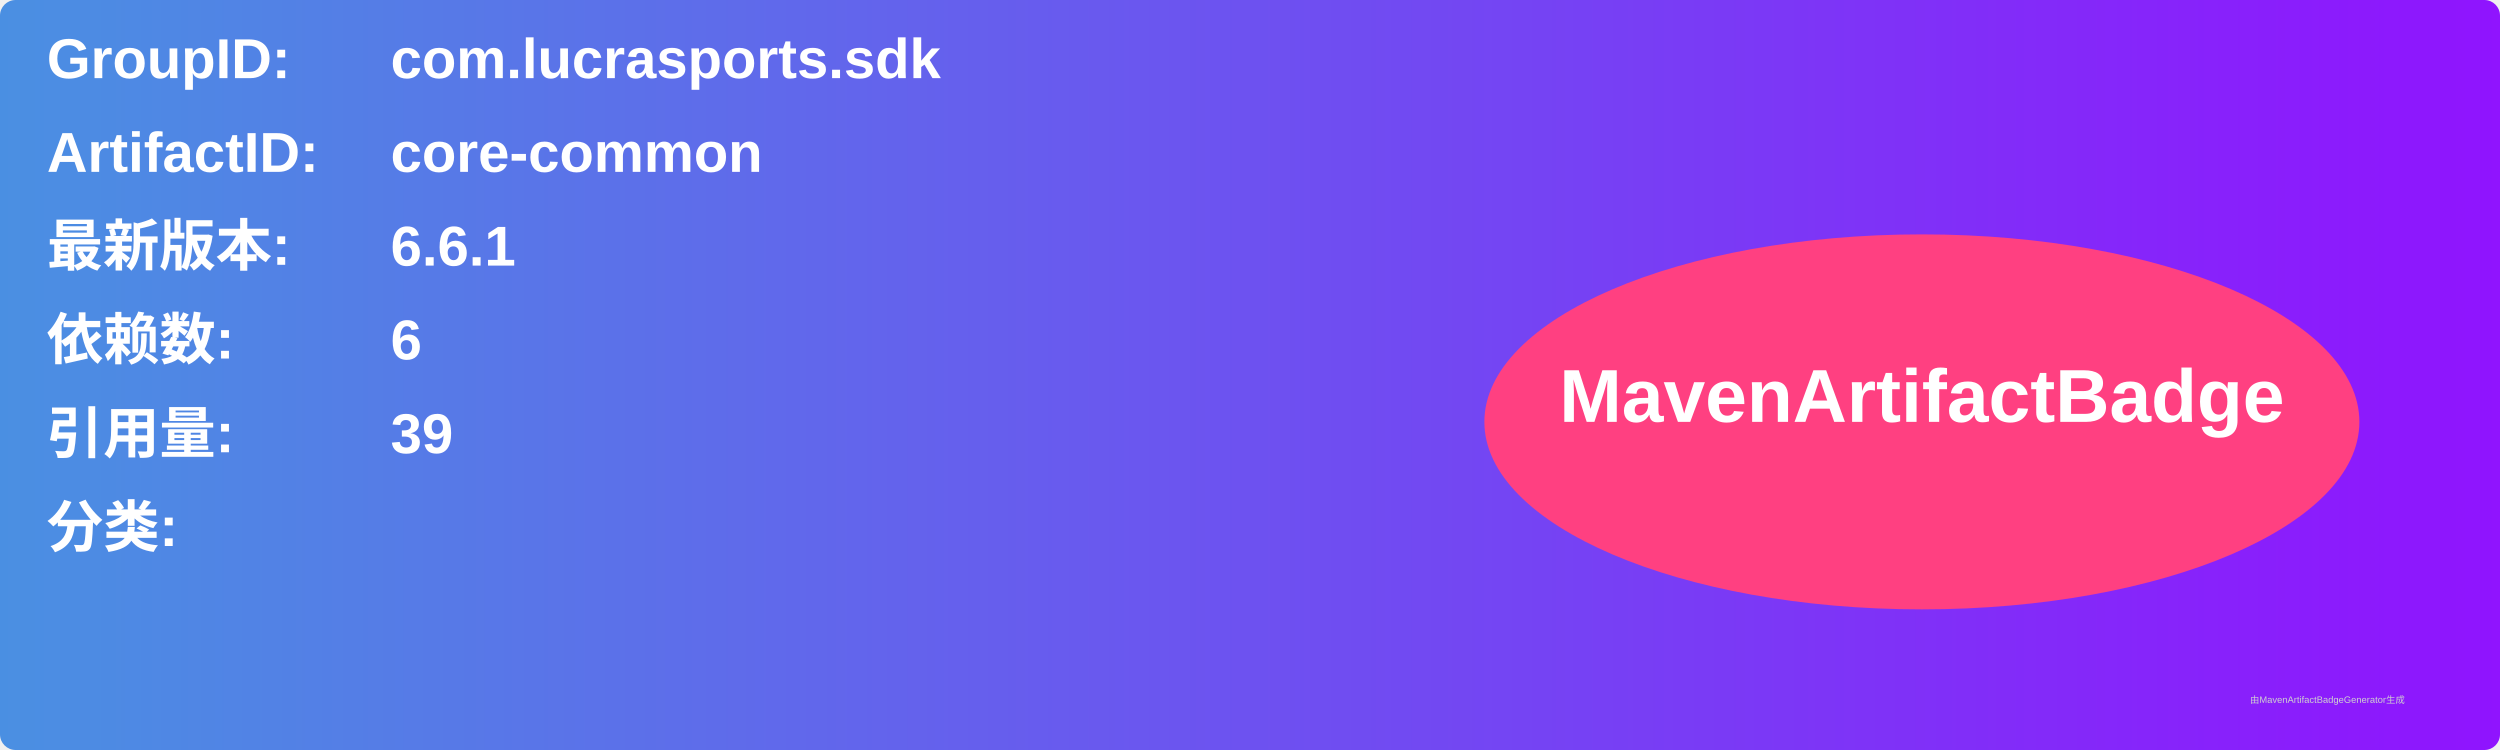
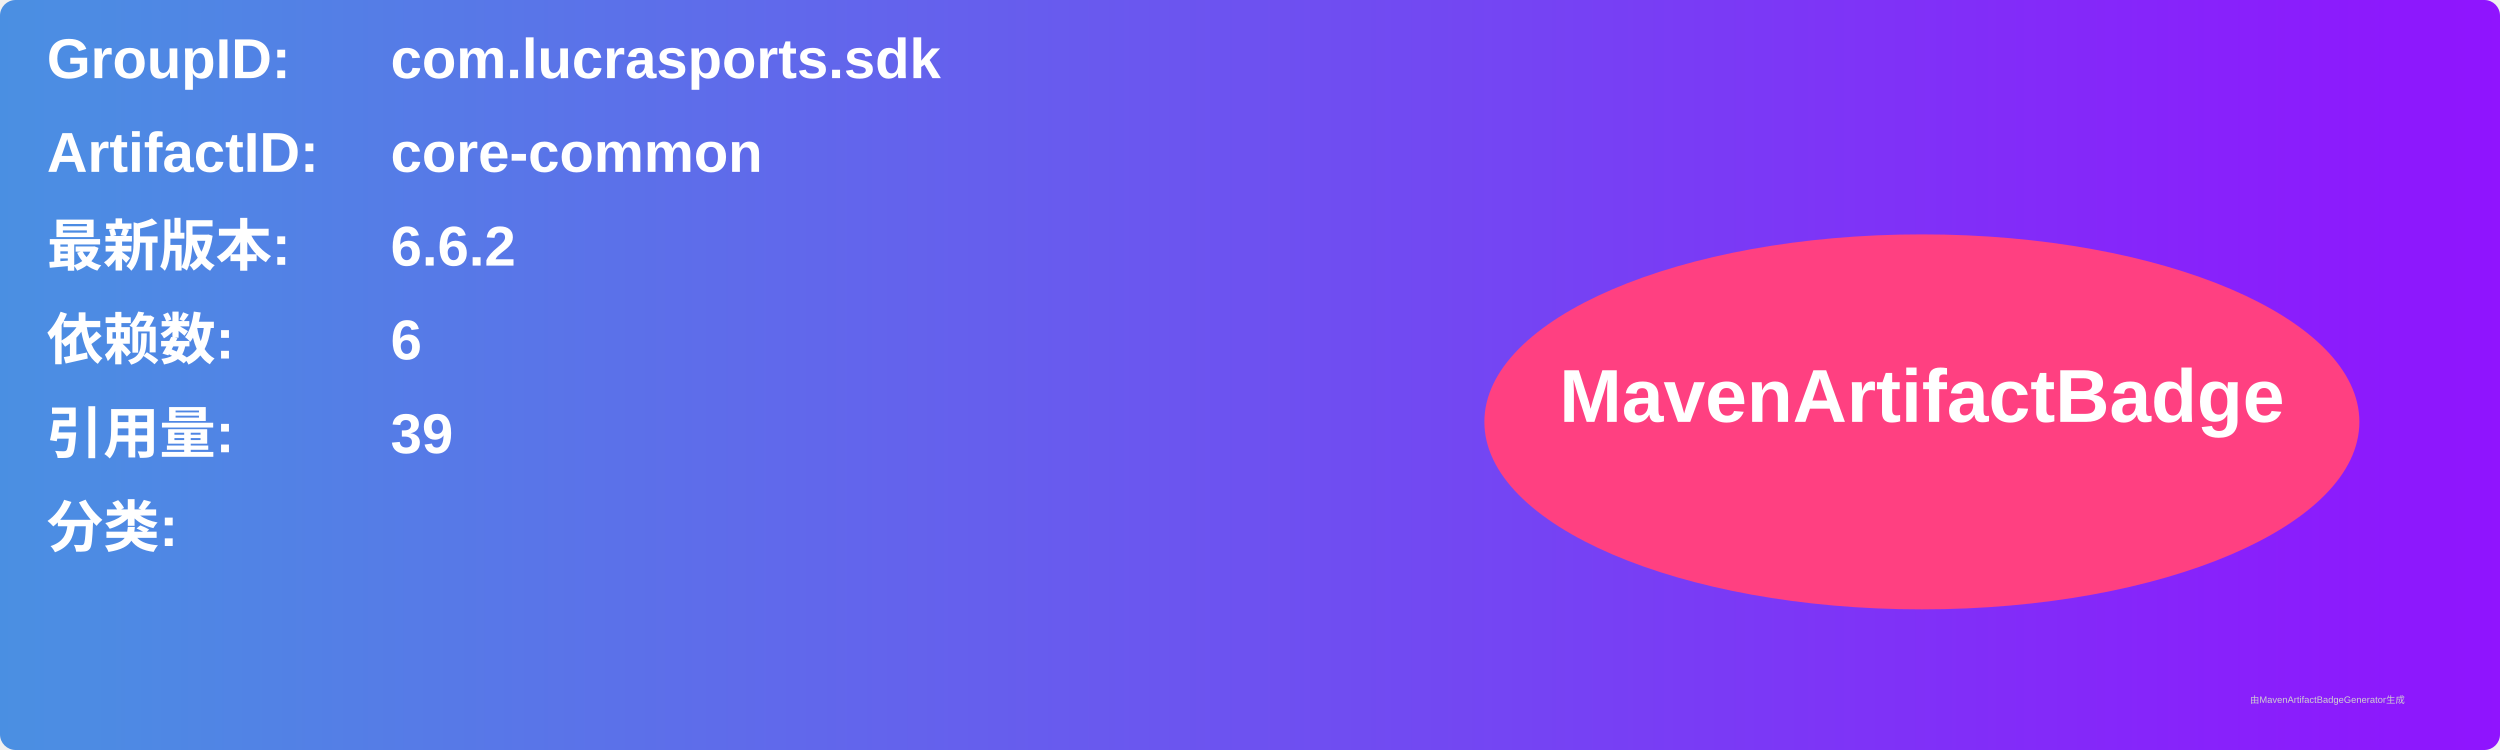
<svg xmlns="http://www.w3.org/2000/svg" width="800" height="240" viewBox="0 0 800 240">
  <linearGradient id="grad" x1="0%" y1="0%" x2="100%" y2="0%">
    <stop offset="0%" stop-color="#4a90e2" />
    <stop offset="100%" stop-color="#9013fe" />
  </linearGradient>
  <rect width="100%" height="100%" rx="5" ry="5" fill="url(#grad)" />
  <g transform="translate(15, 15)">
    <text x="0" y="10" font-family="Arial" font-size="18" fill="white" font-weight="bold" width="260">GroupID:</text>
    <text x="110" y="10" font-family="Arial" font-size="18" fill="white" font-weight="bold" width="460">com.lucrasports.sdk</text>
    <text x="0" y="40" font-family="Arial" font-size="18" fill="white" font-weight="bold" width="260">ArtifactID:</text>
    <text x="110" y="40" font-family="Arial" font-size="18" fill="white" font-weight="bold" width="460">core-common</text>
    <text x="0" y="70" font-family="Arial" font-size="18" fill="white" font-weight="bold">最新版本:</text>
    <text x="110" y="70" font-family="Arial" font-size="18" fill="white" font-weight="bold">
-       <tspan font-weight="bold">6.6.1</tspan>
+       <tspan font-weight="bold">6.6.2</tspan>
    </text>
    <text x="0" y="100" font-family="Arial" font-size="18" fill="white" font-weight="bold">依赖数: </text>
    <text x="110" y="100" font-family="Arial" font-size="18" fill="white">
      <tspan font-weight="bold">6</tspan>
    </text>
    <text x="0" y="130" font-family="Arial" font-size="18" fill="white" font-weight="bold">引用量: </text>
    <text x="110" y="130" font-family="Arial" font-size="18" fill="white">
      <tspan font-weight="bold">39</tspan>
    </text>
    <text x="0" y="160" font-family="Arial" font-size="18" fill="white" font-weight="bold">分类:</text>
    <text x="10" y="190" font-family="Arial" font-size="10" fill="white">
      <tspan font-weight="bold" />
    </text>
    <ellipse cx="600" cy="120" rx="140" ry="60" fill="#ff4081" />
    <text x="600" y="120" text-anchor="middle" font-family="Arial" font-size="24" fill="white" font-weight="bold">MavenArtifactBadge</text>
  </g>
  <text x="720" y="225" font-family="Arial" font-size="3" fill="#d0d0d0">由MavenArtifactBadgeGenerator生成</text>
</svg>
